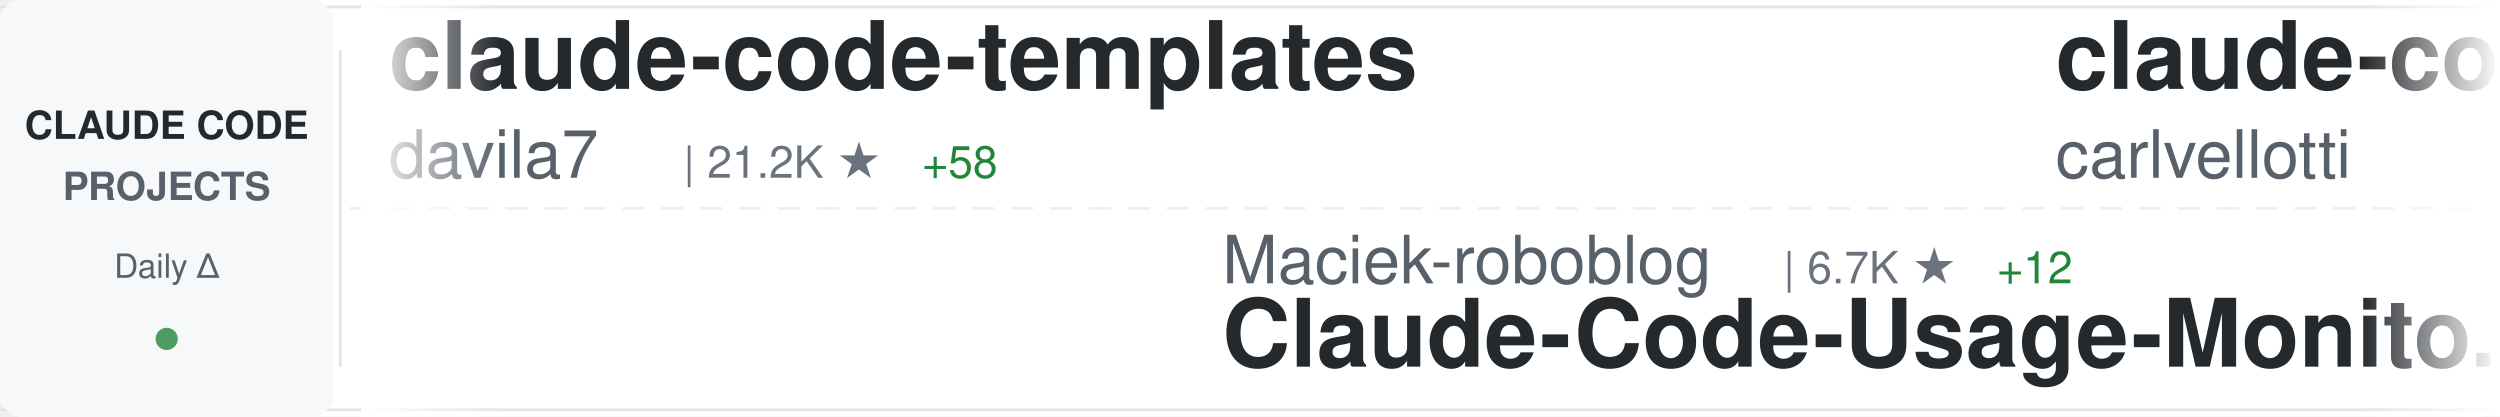
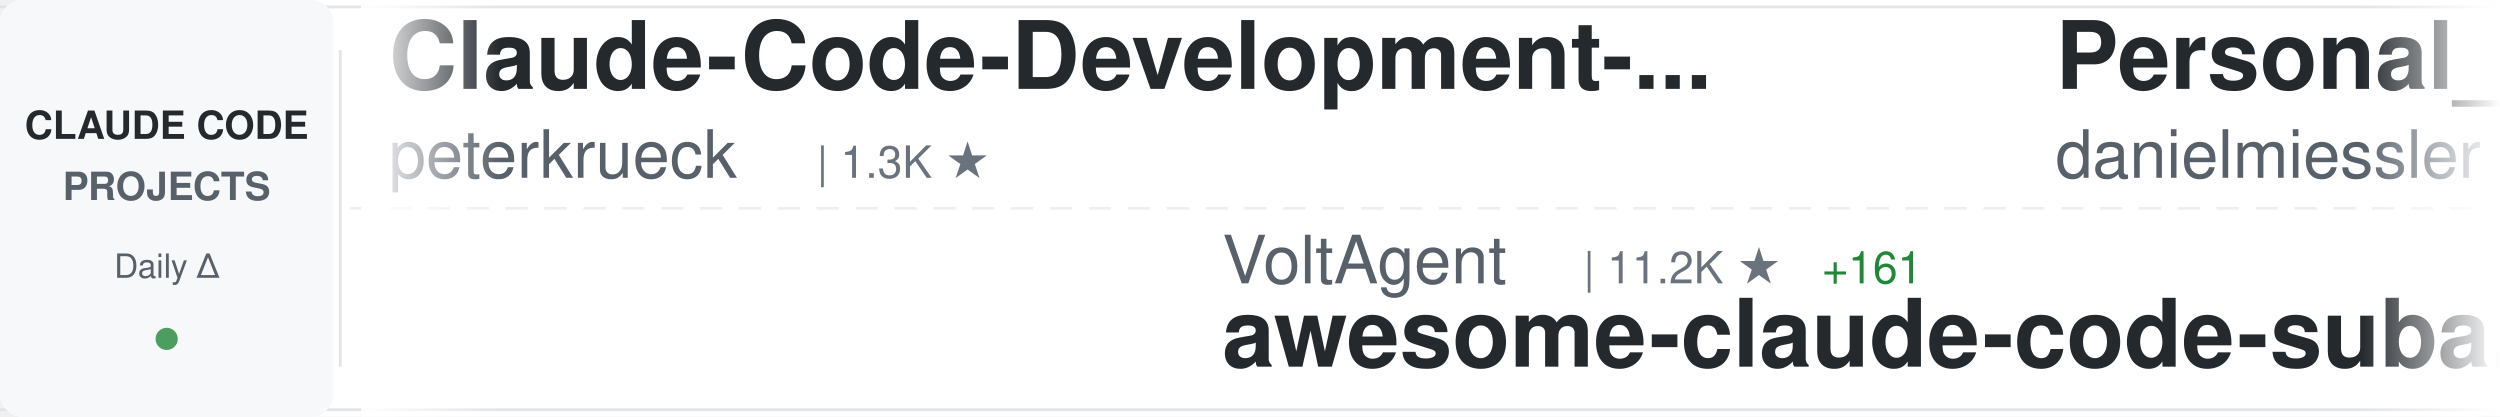
<svg xmlns="http://www.w3.org/2000/svg" width="900" height="150">
  <defs>
    <linearGradient id="awesomeLeftFade" x1="0%" y1="0%" x2="100%" y2="0%">
      <stop offset="0%" style="stop-color:#ffffff;stop-opacity:1" />
      <stop offset="100%" style="stop-color:#ffffff;stop-opacity:0" />
    </linearGradient>
    <linearGradient id="awesomeRightFade" x1="0%" y1="0%" x2="100%" y2="0%">
      <stop offset="0%" style="stop-color:#ffffff;stop-opacity:0" />
      <stop offset="100%" style="stop-color:#ffffff;stop-opacity:1" />
    </linearGradient>
  </defs>
  <rect width="900" height="150" fill="#ffffff" rx="8" />
  <rect x="0" y="2" width="900" height="1" fill="#e1e4e8" />
  <rect x="0" y="147" width="900" height="1" fill="#e1e4e8" />
  <line x1="0" y1="75" x2="900" y2="75" stroke="#e1e4e8" stroke-width="1" stroke-dasharray="8 6" opacity="0.6" />
  <rect x="0" y="0" width="120" height="150" fill="#f6f8fa" rx="8" />
  <text x="60" y="50" font-family="-apple-system, BlinkMacSystemFont, 'Segoe UI', Helvetica, Arial, sans-serif" font-size="14" font-weight="600" fill="#24292e" text-anchor="middle">CLAUDE CODE</text>
  <text x="60" y="72" font-family="-apple-system, BlinkMacSystemFont, 'Segoe UI', Helvetica, Arial, sans-serif" font-size="14" font-weight="600" fill="#586069" text-anchor="middle">PROJECTS</text>
  <text x="60" y="100" font-family="-apple-system, BlinkMacSystemFont, 'Segoe UI', Helvetica, Arial, sans-serif" font-size="12" font-weight="500" fill="#586069" text-anchor="middle">Daily Δ</text>
  <circle cx="60" cy="122" r="4" fill="#22863a" opacity="0.8" />
  <rect x="122" y="18" width="1" height="114" fill="#e1e4e8" />
  <clipPath id="awesomeTickerClip">
    <rect x="130" y="0" width="770" height="150" />
  </clipPath>
  <g clip-path="url(#awesomeTickerClip)">
    <g id="awesomeTickerItems">
      <animateTransform attributeName="transform" attributeType="XML" type="translate" from="0 0" to="-3000 0" dur="54s" repeatCount="indefinite" />
      <g transform="translate(0, 0)">
-         <text x="140" y="32" font-family="-apple-system, BlinkMacSystemFont, 'Segoe UI', Helvetica, Arial, sans-serif" font-size="34" font-weight="600" fill="#24292e">claude-code-templates</text>
-         <text x="140" y="64" font-family="-apple-system, BlinkMacSystemFont, 'Segoe UI', Helvetica, Arial, sans-serif" font-size="24" font-weight="400" fill="#586069">davila7</text>
-         <text x="246" y="64" font-family="-apple-system, BlinkMacSystemFont, 'Segoe UI', Helvetica, Arial, sans-serif" font-size="16" font-weight="500" fill="#6a737d">| 21.2K ★</text>
-         <text x="332" y="64" font-family="-apple-system, BlinkMacSystemFont, 'Segoe UI', Helvetica, Arial, sans-serif" font-size="16" font-weight="500" fill="#22863a"> +58</text>
+         <text x="140" y="32" font-family="-apple-system, BlinkMacSystemFont, 'Segoe UI', Helvetica, Arial, sans-serif" font-size="34" font-weight="600" fill="#24292e">Claude-Code-Development-...</text>
+         <text x="140" y="64" font-family="-apple-system, BlinkMacSystemFont, 'Segoe UI', Helvetica, Arial, sans-serif" font-size="24" font-weight="400" fill="#586069">peterkrueck</text>
+         <text x="294" y="64" font-family="-apple-system, BlinkMacSystemFont, 'Segoe UI', Helvetica, Arial, sans-serif" font-size="16" font-weight="500" fill="#6a737d">| 1.3K ★</text>
      </g>
      <g transform="translate(300, 0)">
-         <text x="140" y="102" font-family="-apple-system, BlinkMacSystemFont, 'Segoe UI', Helvetica, Arial, sans-serif" font-size="24" font-weight="400" fill="#586069">Maciek-roboblog</text>
-         <text x="342" y="102" font-family="-apple-system, BlinkMacSystemFont, 'Segoe UI', Helvetica, Arial, sans-serif" font-size="16" font-weight="500" fill="#6a737d">| 6.7K ★</text>
-         <text x="419" y="102" font-family="-apple-system, BlinkMacSystemFont, 'Segoe UI', Helvetica, Arial, sans-serif" font-size="16" font-weight="500" fill="#22863a"> +12</text>
-         <text x="140" y="132" font-family="-apple-system, BlinkMacSystemFont, 'Segoe UI', Helvetica, Arial, sans-serif" font-size="34" font-weight="600" fill="#24292e">Claude-Code-Usage-Monito...</text>
+         <text x="140" y="102" font-family="-apple-system, BlinkMacSystemFont, 'Segoe UI', Helvetica, Arial, sans-serif" font-size="24" font-weight="400" fill="#586069">VoltAgent</text>
+         <text x="270" y="102" font-family="-apple-system, BlinkMacSystemFont, 'Segoe UI', Helvetica, Arial, sans-serif" font-size="16" font-weight="500" fill="#6a737d">| 11.2K ★</text>
+         <text x="356" y="102" font-family="-apple-system, BlinkMacSystemFont, 'Segoe UI', Helvetica, Arial, sans-serif" font-size="16" font-weight="500" fill="#22863a"> +161</text>
+         <text x="140" y="132" font-family="-apple-system, BlinkMacSystemFont, 'Segoe UI', Helvetica, Arial, sans-serif" font-size="34" font-weight="600" fill="#24292e">awesome-claude-code-suba...</text>
      </g>
      <g transform="translate(600, 0)">
-         <text x="140" y="32" font-family="-apple-system, BlinkMacSystemFont, 'Segoe UI', Helvetica, Arial, sans-serif" font-size="34" font-weight="600" fill="#24292e">claude-code-pm-course</text>
-         <text x="140" y="64" font-family="-apple-system, BlinkMacSystemFont, 'Segoe UI', Helvetica, Arial, sans-serif" font-size="24" font-weight="400" fill="#586069">carlvellotti</text>
-         <text x="306" y="64" font-family="-apple-system, BlinkMacSystemFont, 'Segoe UI', Helvetica, Arial, sans-serif" font-size="16" font-weight="500" fill="#6a737d">| 1.5K ★</text>
-         <text x="383" y="64" font-family="-apple-system, BlinkMacSystemFont, 'Segoe UI', Helvetica, Arial, sans-serif" font-size="16" font-weight="500" fill="#22863a"> +15</text>
+         <text x="140" y="32" font-family="-apple-system, BlinkMacSystemFont, 'Segoe UI', Helvetica, Arial, sans-serif" font-size="34" font-weight="600" fill="#24292e">Personal_AI_Infrastructu...</text>
+         <text x="140" y="64" font-family="-apple-system, BlinkMacSystemFont, 'Segoe UI', Helvetica, Arial, sans-serif" font-size="24" font-weight="400" fill="#586069">danielmiessler</text>
+         <text x="330" y="64" font-family="-apple-system, BlinkMacSystemFont, 'Segoe UI', Helvetica, Arial, sans-serif" font-size="16" font-weight="500" fill="#6a737d">| 9.1K ★</text>
+         <text x="407" y="64" font-family="-apple-system, BlinkMacSystemFont, 'Segoe UI', Helvetica, Arial, sans-serif" font-size="16" font-weight="500" fill="#22863a"> +47</text>
      </g>
      <g transform="translate(900, 0)">
-         <text x="140" y="102" font-family="-apple-system, BlinkMacSystemFont, 'Segoe UI', Helvetica, Arial, sans-serif" font-size="24" font-weight="400" fill="#586069">zebbern</text>
-         <text x="246" y="102" font-family="-apple-system, BlinkMacSystemFont, 'Segoe UI', Helvetica, Arial, sans-serif" font-size="16" font-weight="500" fill="#6a737d">| 3.5K ★</text>
-         <text x="323" y="102" font-family="-apple-system, BlinkMacSystemFont, 'Segoe UI', Helvetica, Arial, sans-serif" font-size="16" font-weight="500" fill="#22863a"> +3</text>
-         <text x="140" y="132" font-family="-apple-system, BlinkMacSystemFont, 'Segoe UI', Helvetica, Arial, sans-serif" font-size="34" font-weight="600" fill="#24292e">claude-code-guide</text>
+         <text x="140" y="102" font-family="-apple-system, BlinkMacSystemFont, 'Segoe UI', Helvetica, Arial, sans-serif" font-size="24" font-weight="400" fill="#586069">anthropics</text>
+         <text x="282" y="102" font-family="-apple-system, BlinkMacSystemFont, 'Segoe UI', Helvetica, Arial, sans-serif" font-size="16" font-weight="500" fill="#6a737d">| 586 ★</text>
+         <text x="350" y="102" font-family="-apple-system, BlinkMacSystemFont, 'Segoe UI', Helvetica, Arial, sans-serif" font-size="16" font-weight="500" fill="#22863a"> +1</text>
+         <text x="140" y="132" font-family="-apple-system, BlinkMacSystemFont, 'Segoe UI', Helvetica, Arial, sans-serif" font-size="34" font-weight="600" fill="#24292e">claude-code-base-action</text>
      </g>
      <g transform="translate(1200, 0)">
-         <text x="140" y="32" font-family="-apple-system, BlinkMacSystemFont, 'Segoe UI', Helvetica, Arial, sans-serif" font-size="34" font-weight="600" fill="#24292e">claude-code-cheat-sheet</text>
-         <text x="140" y="64" font-family="-apple-system, BlinkMacSystemFont, 'Segoe UI', Helvetica, Arial, sans-serif" font-size="24" font-weight="400" fill="#586069">Njengah</text>
-         <text x="246" y="64" font-family="-apple-system, BlinkMacSystemFont, 'Segoe UI', Helvetica, Arial, sans-serif" font-size="16" font-weight="500" fill="#6a737d">| 1.4K ★</text>
-         <text x="323" y="64" font-family="-apple-system, BlinkMacSystemFont, 'Segoe UI', Helvetica, Arial, sans-serif" font-size="16" font-weight="500" fill="#22863a"> +2</text>
+         <text x="140" y="32" font-family="-apple-system, BlinkMacSystemFont, 'Segoe UI', Helvetica, Arial, sans-serif" font-size="34" font-weight="600" fill="#24292e">superdesign</text>
+         <text x="140" y="64" font-family="-apple-system, BlinkMacSystemFont, 'Segoe UI', Helvetica, Arial, sans-serif" font-size="24" font-weight="400" fill="#586069">superdesigndev</text>
+         <text x="330" y="64" font-family="-apple-system, BlinkMacSystemFont, 'Segoe UI', Helvetica, Arial, sans-serif" font-size="16" font-weight="500" fill="#6a737d">| 6.0K ★</text>
+         <text x="407" y="64" font-family="-apple-system, BlinkMacSystemFont, 'Segoe UI', Helvetica, Arial, sans-serif" font-size="16" font-weight="500" fill="#22863a"> +7</text>
      </g>
      <g transform="translate(1500, 0)">
-         <text x="140" y="102" font-family="-apple-system, BlinkMacSystemFont, 'Segoe UI', Helvetica, Arial, sans-serif" font-size="24" font-weight="400" fill="#586069">bfly123</text>
-         <text x="246" y="102" font-family="-apple-system, BlinkMacSystemFont, 'Segoe UI', Helvetica, Arial, sans-serif" font-size="16" font-weight="500" fill="#6a737d">| 1.3K ★</text>
-         <text x="323" y="102" font-family="-apple-system, BlinkMacSystemFont, 'Segoe UI', Helvetica, Arial, sans-serif" font-size="16" font-weight="500" fill="#22863a"> +12</text>
-         <text x="140" y="132" font-family="-apple-system, BlinkMacSystemFont, 'Segoe UI', Helvetica, Arial, sans-serif" font-size="34" font-weight="600" fill="#24292e">claude_code_bridge</text>
+         <text x="140" y="102" font-family="-apple-system, BlinkMacSystemFont, 'Segoe UI', Helvetica, Arial, sans-serif" font-size="24" font-weight="400" fill="#586069">anthropics</text>
+         <text x="282" y="102" font-family="-apple-system, BlinkMacSystemFont, 'Segoe UI', Helvetica, Arial, sans-serif" font-size="16" font-weight="500" fill="#6a737d">| 3.2K ★</text>
+         <text x="359" y="102" font-family="-apple-system, BlinkMacSystemFont, 'Segoe UI', Helvetica, Arial, sans-serif" font-size="16" font-weight="500" fill="#22863a"> +66</text>
+         <text x="140" y="132" font-family="-apple-system, BlinkMacSystemFont, 'Segoe UI', Helvetica, Arial, sans-serif" font-size="34" font-weight="600" fill="#24292e">claude-code-security-rev...</text>
      </g>
      <g transform="translate(1800, 0)">
-         <text x="140" y="32" font-family="-apple-system, BlinkMacSystemFont, 'Segoe UI', Helvetica, Arial, sans-serif" font-size="34" font-weight="600" fill="#24292e">superpowers</text>
-         <text x="140" y="64" font-family="-apple-system, BlinkMacSystemFont, 'Segoe UI', Helvetica, Arial, sans-serif" font-size="24" font-weight="400" fill="#586069">obra</text>
-         <text x="210" y="64" font-family="-apple-system, BlinkMacSystemFont, 'Segoe UI', Helvetica, Arial, sans-serif" font-size="16" font-weight="500" fill="#6a737d">| 59.7K ★</text>
-         <text x="296" y="64" font-family="-apple-system, BlinkMacSystemFont, 'Segoe UI', Helvetica, Arial, sans-serif" font-size="16" font-weight="500" fill="#22863a"> +1.2K</text>
+         <text x="140" y="32" font-family="-apple-system, BlinkMacSystemFont, 'Segoe UI', Helvetica, Arial, sans-serif" font-size="34" font-weight="600" fill="#24292e">agents</text>
+         <text x="140" y="64" font-family="-apple-system, BlinkMacSystemFont, 'Segoe UI', Helvetica, Arial, sans-serif" font-size="24" font-weight="400" fill="#586069">wshobson</text>
+         <text x="258" y="64" font-family="-apple-system, BlinkMacSystemFont, 'Segoe UI', Helvetica, Arial, sans-serif" font-size="16" font-weight="500" fill="#6a737d">| 29.3K ★</text>
+         <text x="344" y="64" font-family="-apple-system, BlinkMacSystemFont, 'Segoe UI', Helvetica, Arial, sans-serif" font-size="16" font-weight="500" fill="#22863a"> +90</text>
      </g>
      <g transform="translate(2100, 0)">
-         <text x="140" y="102" font-family="-apple-system, BlinkMacSystemFont, 'Segoe UI', Helvetica, Arial, sans-serif" font-size="24" font-weight="400" fill="#586069">anthropics</text>
-         <text x="282" y="102" font-family="-apple-system, BlinkMacSystemFont, 'Segoe UI', Helvetica, Arial, sans-serif" font-size="16" font-weight="500" fill="#6a737d">| 4.9K ★</text>
-         <text x="359" y="102" font-family="-apple-system, BlinkMacSystemFont, 'Segoe UI', Helvetica, Arial, sans-serif" font-size="16" font-weight="500" fill="#22863a"> +11</text>
-         <text x="140" y="132" font-family="-apple-system, BlinkMacSystemFont, 'Segoe UI', Helvetica, Arial, sans-serif" font-size="34" font-weight="600" fill="#24292e">claude-agent-sdk-python</text>
+         <text x="140" y="102" font-family="-apple-system, BlinkMacSystemFont, 'Segoe UI', Helvetica, Arial, sans-serif" font-size="24" font-weight="400" fill="#586069">daymade</text>
+         <text x="246" y="102" font-family="-apple-system, BlinkMacSystemFont, 'Segoe UI', Helvetica, Arial, sans-serif" font-size="16" font-weight="500" fill="#6a737d">| 602 ★</text>
+         <text x="314" y="102" font-family="-apple-system, BlinkMacSystemFont, 'Segoe UI', Helvetica, Arial, sans-serif" font-size="16" font-weight="500" fill="#22863a"> +2</text>
+         <text x="140" y="132" font-family="-apple-system, BlinkMacSystemFont, 'Segoe UI', Helvetica, Arial, sans-serif" font-size="34" font-weight="600" fill="#24292e">claude-code-skills</text>
      </g>
      <g transform="translate(2400, 0)">
-         <text x="140" y="32" font-family="-apple-system, BlinkMacSystemFont, 'Segoe UI', Helvetica, Arial, sans-serif" font-size="34" font-weight="600" fill="#24292e">claude-code-subagents</text>
-         <text x="140" y="64" font-family="-apple-system, BlinkMacSystemFont, 'Segoe UI', Helvetica, Arial, sans-serif" font-size="24" font-weight="400" fill="#586069">0xfurai</text>
-         <text x="246" y="64" font-family="-apple-system, BlinkMacSystemFont, 'Segoe UI', Helvetica, Arial, sans-serif" font-size="16" font-weight="500" fill="#6a737d">| 724 ★</text>
-         <text x="314" y="64" font-family="-apple-system, BlinkMacSystemFont, 'Segoe UI', Helvetica, Arial, sans-serif" font-size="16" font-weight="500" fill="#22863a"> +3</text>
+         <text x="140" y="32" font-family="-apple-system, BlinkMacSystemFont, 'Segoe UI', Helvetica, Arial, sans-serif" font-size="34" font-weight="600" fill="#24292e">claude-agent-sdk-demos</text>
+         <text x="140" y="64" font-family="-apple-system, BlinkMacSystemFont, 'Segoe UI', Helvetica, Arial, sans-serif" font-size="24" font-weight="400" fill="#586069">anthropics</text>
+         <text x="282" y="64" font-family="-apple-system, BlinkMacSystemFont, 'Segoe UI', Helvetica, Arial, sans-serif" font-size="16" font-weight="500" fill="#6a737d">| 1.5K ★</text>
+         <text x="359" y="64" font-family="-apple-system, BlinkMacSystemFont, 'Segoe UI', Helvetica, Arial, sans-serif" font-size="16" font-weight="500" fill="#22863a"> +7</text>
      </g>
      <g transform="translate(2700, 0)">
-         <text x="140" y="102" font-family="-apple-system, BlinkMacSystemFont, 'Segoe UI', Helvetica, Arial, sans-serif" font-size="24" font-weight="400" fill="#586069">ghuntley</text>
-         <text x="258" y="102" font-family="-apple-system, BlinkMacSystemFont, 'Segoe UI', Helvetica, Arial, sans-serif" font-size="16" font-weight="500" fill="#6a737d">| 838 ★</text>
-         <text x="140" y="132" font-family="-apple-system, BlinkMacSystemFont, 'Segoe UI', Helvetica, Arial, sans-serif" font-size="34" font-weight="600" fill="#24292e">claude-code-source-code-...</text>
+         <text x="140" y="102" font-family="-apple-system, BlinkMacSystemFont, 'Segoe UI', Helvetica, Arial, sans-serif" font-size="24" font-weight="400" fill="#586069">anthropics</text>
+         <text x="282" y="102" font-family="-apple-system, BlinkMacSystemFont, 'Segoe UI', Helvetica, Arial, sans-serif" font-size="16" font-weight="500" fill="#6a737d">| 8.2K ★</text>
+         <text x="359" y="102" font-family="-apple-system, BlinkMacSystemFont, 'Segoe UI', Helvetica, Arial, sans-serif" font-size="16" font-weight="500" fill="#22863a"> +89</text>
+         <text x="140" y="132" font-family="-apple-system, BlinkMacSystemFont, 'Segoe UI', Helvetica, Arial, sans-serif" font-size="34" font-weight="600" fill="#24292e">claude-plugins-official</text>
      </g>
      <g transform="translate(3000, 0)">
-         <text x="140" y="32" font-family="-apple-system, BlinkMacSystemFont, 'Segoe UI', Helvetica, Arial, sans-serif" font-size="34" font-weight="600" fill="#24292e">claude-code-templates</text>
-         <text x="140" y="64" font-family="-apple-system, BlinkMacSystemFont, 'Segoe UI', Helvetica, Arial, sans-serif" font-size="24" font-weight="400" fill="#586069">davila7</text>
-         <text x="246" y="64" font-family="-apple-system, BlinkMacSystemFont, 'Segoe UI', Helvetica, Arial, sans-serif" font-size="16" font-weight="500" fill="#6a737d">| 21.2K ★</text>
-         <text x="332" y="64" font-family="-apple-system, BlinkMacSystemFont, 'Segoe UI', Helvetica, Arial, sans-serif" font-size="16" font-weight="500" fill="#22863a"> +58</text>
+         <text x="140" y="32" font-family="-apple-system, BlinkMacSystemFont, 'Segoe UI', Helvetica, Arial, sans-serif" font-size="34" font-weight="600" fill="#24292e">Claude-Code-Development-...</text>
+         <text x="140" y="64" font-family="-apple-system, BlinkMacSystemFont, 'Segoe UI', Helvetica, Arial, sans-serif" font-size="24" font-weight="400" fill="#586069">peterkrueck</text>
+         <text x="294" y="64" font-family="-apple-system, BlinkMacSystemFont, 'Segoe UI', Helvetica, Arial, sans-serif" font-size="16" font-weight="500" fill="#6a737d">| 1.3K ★</text>
      </g>
      <g transform="translate(3300, 0)">
-         <text x="140" y="102" font-family="-apple-system, BlinkMacSystemFont, 'Segoe UI', Helvetica, Arial, sans-serif" font-size="24" font-weight="400" fill="#586069">Maciek-roboblog</text>
-         <text x="342" y="102" font-family="-apple-system, BlinkMacSystemFont, 'Segoe UI', Helvetica, Arial, sans-serif" font-size="16" font-weight="500" fill="#6a737d">| 6.7K ★</text>
-         <text x="419" y="102" font-family="-apple-system, BlinkMacSystemFont, 'Segoe UI', Helvetica, Arial, sans-serif" font-size="16" font-weight="500" fill="#22863a"> +12</text>
-         <text x="140" y="132" font-family="-apple-system, BlinkMacSystemFont, 'Segoe UI', Helvetica, Arial, sans-serif" font-size="34" font-weight="600" fill="#24292e">Claude-Code-Usage-Monito...</text>
+         <text x="140" y="102" font-family="-apple-system, BlinkMacSystemFont, 'Segoe UI', Helvetica, Arial, sans-serif" font-size="24" font-weight="400" fill="#586069">VoltAgent</text>
+         <text x="270" y="102" font-family="-apple-system, BlinkMacSystemFont, 'Segoe UI', Helvetica, Arial, sans-serif" font-size="16" font-weight="500" fill="#6a737d">| 11.2K ★</text>
+         <text x="356" y="102" font-family="-apple-system, BlinkMacSystemFont, 'Segoe UI', Helvetica, Arial, sans-serif" font-size="16" font-weight="500" fill="#22863a"> +161</text>
+         <text x="140" y="132" font-family="-apple-system, BlinkMacSystemFont, 'Segoe UI', Helvetica, Arial, sans-serif" font-size="34" font-weight="600" fill="#24292e">awesome-claude-code-suba...</text>
      </g>
      <g transform="translate(3600, 0)">
-         <text x="140" y="32" font-family="-apple-system, BlinkMacSystemFont, 'Segoe UI', Helvetica, Arial, sans-serif" font-size="34" font-weight="600" fill="#24292e">claude-code-pm-course</text>
-         <text x="140" y="64" font-family="-apple-system, BlinkMacSystemFont, 'Segoe UI', Helvetica, Arial, sans-serif" font-size="24" font-weight="400" fill="#586069">carlvellotti</text>
-         <text x="306" y="64" font-family="-apple-system, BlinkMacSystemFont, 'Segoe UI', Helvetica, Arial, sans-serif" font-size="16" font-weight="500" fill="#6a737d">| 1.5K ★</text>
-         <text x="383" y="64" font-family="-apple-system, BlinkMacSystemFont, 'Segoe UI', Helvetica, Arial, sans-serif" font-size="16" font-weight="500" fill="#22863a"> +15</text>
+         <text x="140" y="32" font-family="-apple-system, BlinkMacSystemFont, 'Segoe UI', Helvetica, Arial, sans-serif" font-size="34" font-weight="600" fill="#24292e">Personal_AI_Infrastructu...</text>
+         <text x="140" y="64" font-family="-apple-system, BlinkMacSystemFont, 'Segoe UI', Helvetica, Arial, sans-serif" font-size="24" font-weight="400" fill="#586069">danielmiessler</text>
+         <text x="330" y="64" font-family="-apple-system, BlinkMacSystemFont, 'Segoe UI', Helvetica, Arial, sans-serif" font-size="16" font-weight="500" fill="#6a737d">| 9.1K ★</text>
+         <text x="407" y="64" font-family="-apple-system, BlinkMacSystemFont, 'Segoe UI', Helvetica, Arial, sans-serif" font-size="16" font-weight="500" fill="#22863a"> +47</text>
      </g>
      <g transform="translate(3900, 0)">
-         <text x="140" y="102" font-family="-apple-system, BlinkMacSystemFont, 'Segoe UI', Helvetica, Arial, sans-serif" font-size="24" font-weight="400" fill="#586069">zebbern</text>
-         <text x="246" y="102" font-family="-apple-system, BlinkMacSystemFont, 'Segoe UI', Helvetica, Arial, sans-serif" font-size="16" font-weight="500" fill="#6a737d">| 3.5K ★</text>
-         <text x="323" y="102" font-family="-apple-system, BlinkMacSystemFont, 'Segoe UI', Helvetica, Arial, sans-serif" font-size="16" font-weight="500" fill="#22863a"> +3</text>
-         <text x="140" y="132" font-family="-apple-system, BlinkMacSystemFont, 'Segoe UI', Helvetica, Arial, sans-serif" font-size="34" font-weight="600" fill="#24292e">claude-code-guide</text>
+         <text x="140" y="102" font-family="-apple-system, BlinkMacSystemFont, 'Segoe UI', Helvetica, Arial, sans-serif" font-size="24" font-weight="400" fill="#586069">anthropics</text>
+         <text x="282" y="102" font-family="-apple-system, BlinkMacSystemFont, 'Segoe UI', Helvetica, Arial, sans-serif" font-size="16" font-weight="500" fill="#6a737d">| 586 ★</text>
+         <text x="350" y="102" font-family="-apple-system, BlinkMacSystemFont, 'Segoe UI', Helvetica, Arial, sans-serif" font-size="16" font-weight="500" fill="#22863a"> +1</text>
+         <text x="140" y="132" font-family="-apple-system, BlinkMacSystemFont, 'Segoe UI', Helvetica, Arial, sans-serif" font-size="34" font-weight="600" fill="#24292e">claude-code-base-action</text>
      </g>
    </g>
  </g>
  <rect x="130" y="0" width="50" height="150" fill="url(#awesomeLeftFade)" />
  <rect x="850" y="0" width="50" height="150" fill="url(#awesomeRightFade)" />
</svg>
